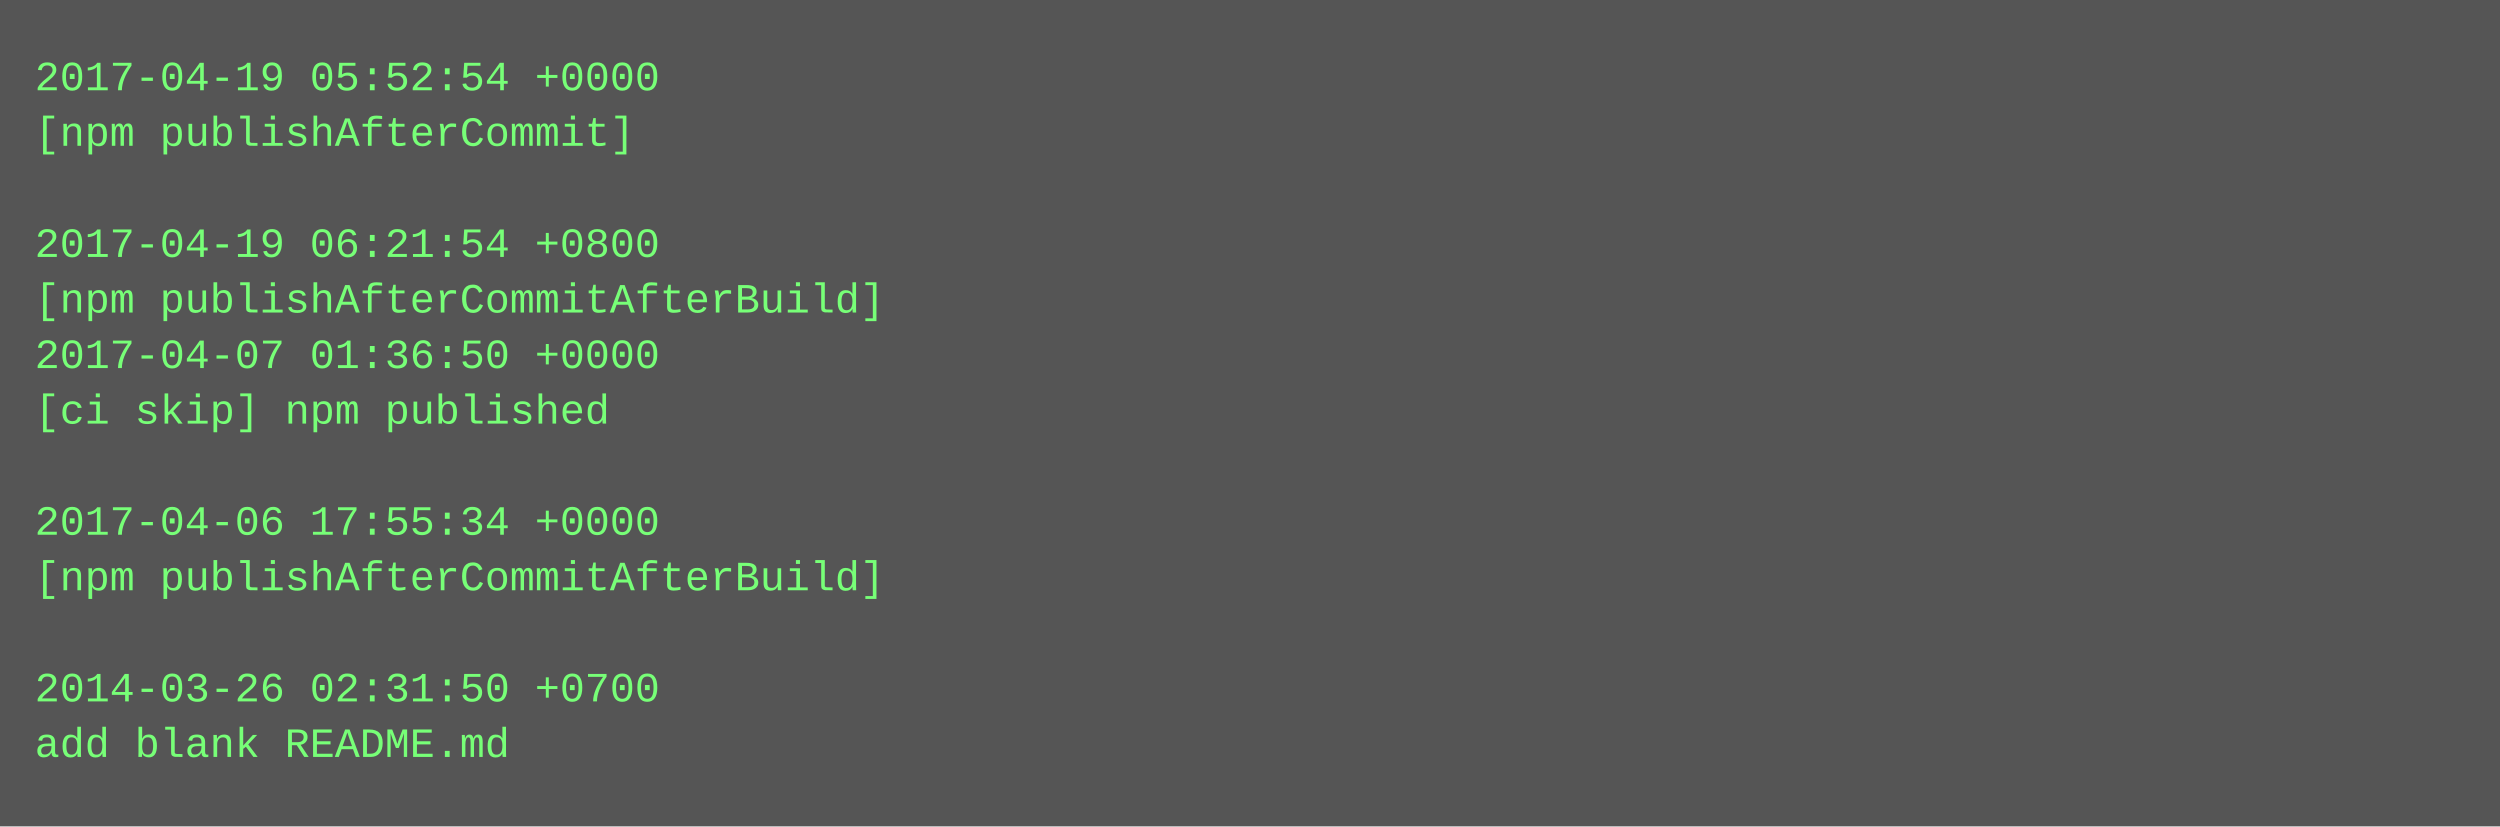
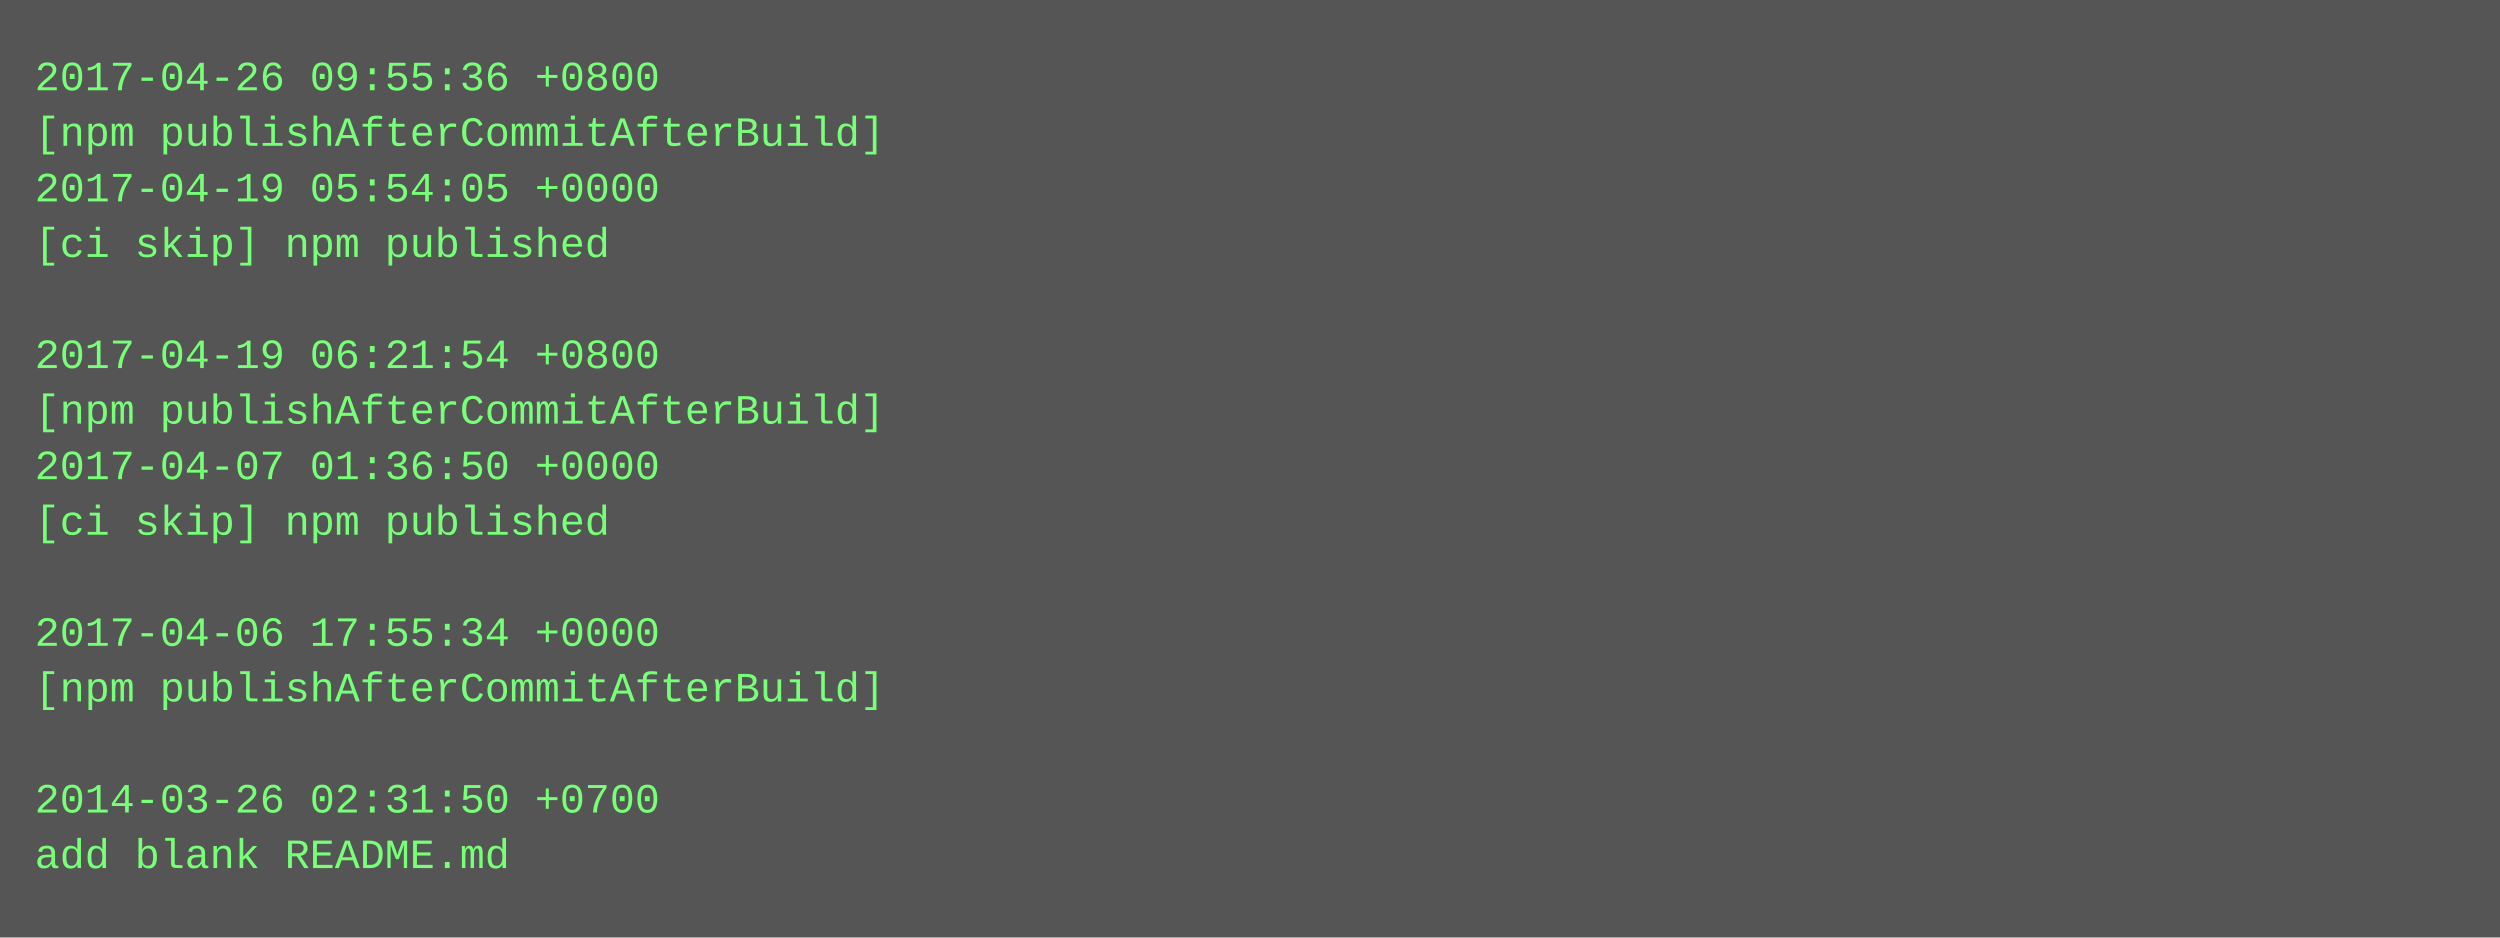
- <svg xmlns="http://www.w3.org/2000/svg" height="238" width="720">
-   <rect height="238" fill="#555" width="720" />
+ <svg xmlns="http://www.w3.org/2000/svg" height="270" width="720">
+   <rect height="270" fill="#555" width="720" />
  <text fill="#7f7" font-family="Courier New" font-size="12" xml:space="preserve">
-     <tspan x="10" y="26">2017-04-19 05:52:54 +0000</tspan>
-     <tspan x="10" y="42">[npm publishAfterCommit]</tspan>
-     <tspan x="10" y="58" />
-     <tspan x="10" y="74">2017-04-19 06:21:54 +0800</tspan>
-     <tspan x="10" y="90">[npm publishAfterCommitAfterBuild]</tspan>
-     <tspan x="10" y="106">2017-04-07 01:36:50 +0000</tspan>
-     <tspan x="10" y="122">[ci skip] npm published</tspan>
-     <tspan x="10" y="138" />
-     <tspan x="10" y="154">2017-04-06 17:55:34 +0000</tspan>
-     <tspan x="10" y="170">[npm publishAfterCommitAfterBuild]</tspan>
-     <tspan x="10" y="186" />
-     <tspan x="10" y="202">2014-03-26 02:31:50 +0700</tspan>
-     <tspan x="10" y="218">add blank README.md</tspan>
+     <tspan x="10" y="26">2017-04-26 09:55:36 +0800</tspan>
+     <tspan x="10" y="42">[npm publishAfterCommitAfterBuild]</tspan>
+     <tspan x="10" y="58">2017-04-19 05:54:05 +0000</tspan>
+     <tspan x="10" y="74">[ci skip] npm published</tspan>
+     <tspan x="10" y="90" />
+     <tspan x="10" y="106">2017-04-19 06:21:54 +0800</tspan>
+     <tspan x="10" y="122">[npm publishAfterCommitAfterBuild]</tspan>
+     <tspan x="10" y="138">2017-04-07 01:36:50 +0000</tspan>
+     <tspan x="10" y="154">[ci skip] npm published</tspan>
+     <tspan x="10" y="170" />
+     <tspan x="10" y="186">2017-04-06 17:55:34 +0000</tspan>
+     <tspan x="10" y="202">[npm publishAfterCommitAfterBuild]</tspan>
+     <tspan x="10" y="218" />
+     <tspan x="10" y="234">2014-03-26 02:31:50 +0700</tspan>
+     <tspan x="10" y="250">add blank README.md</tspan>
  </text>
</svg>
